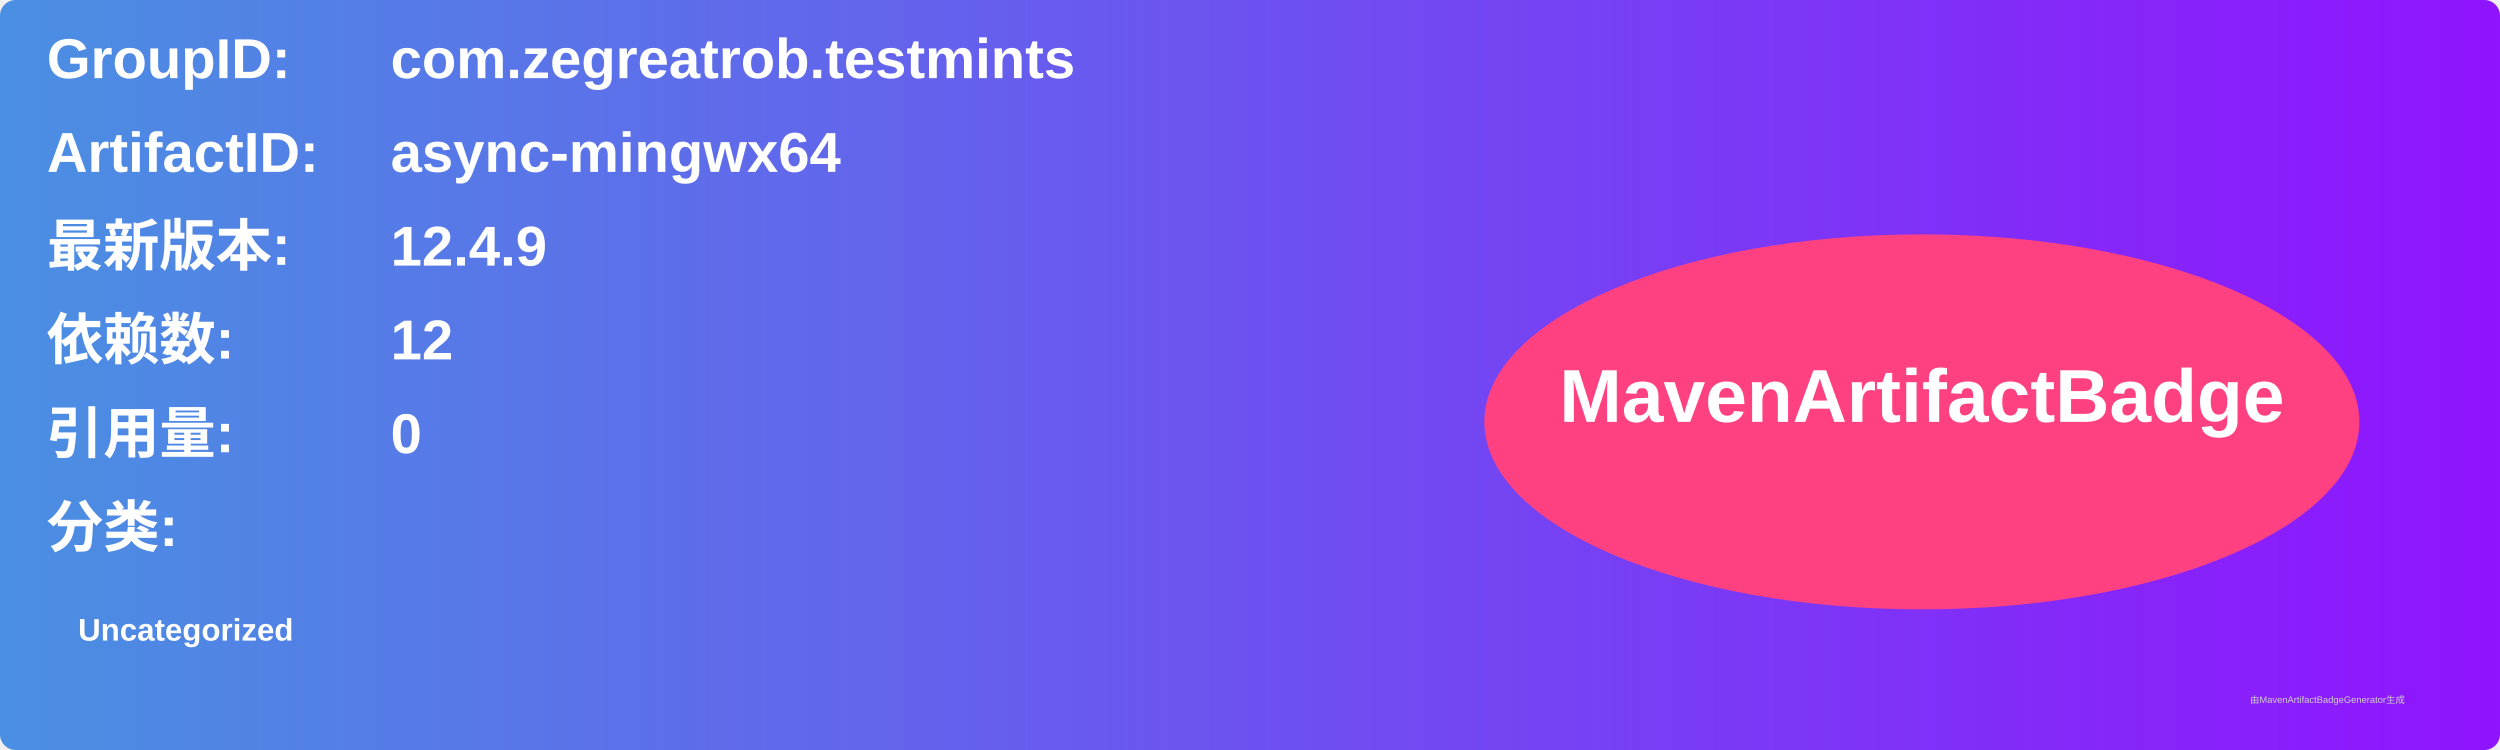
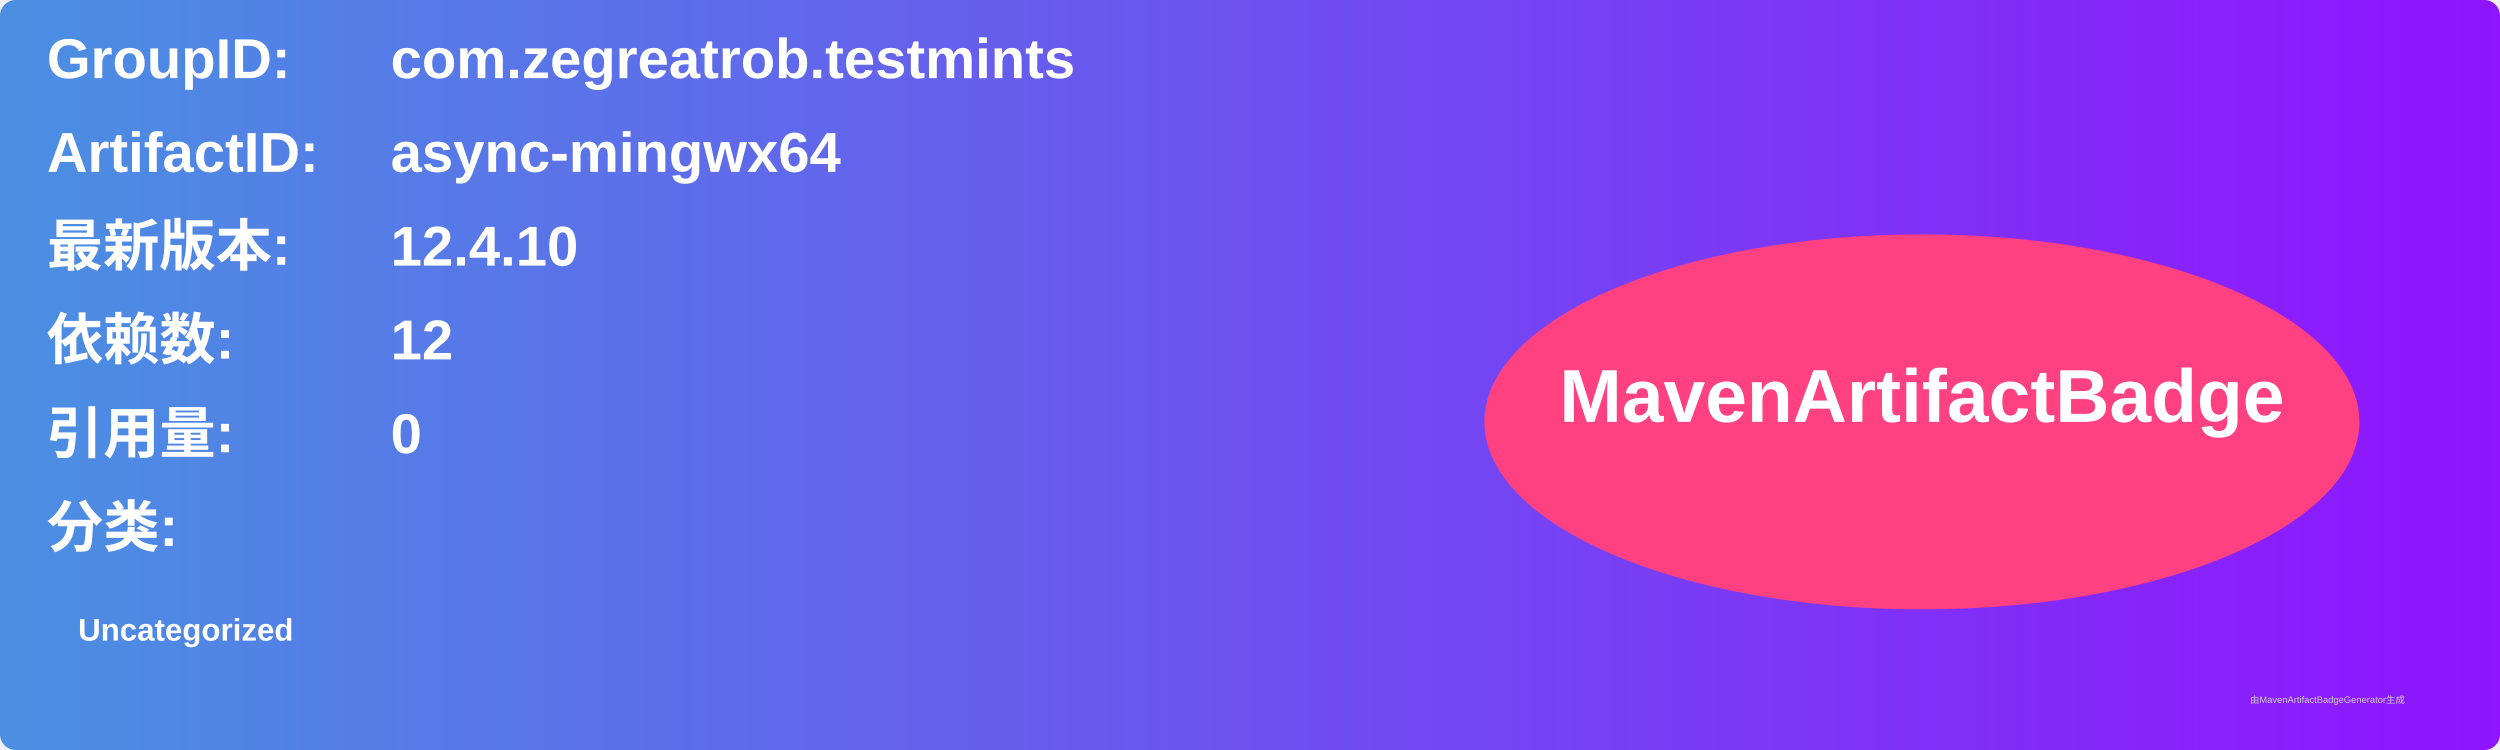
<svg xmlns="http://www.w3.org/2000/svg" width="800" height="240" viewBox="0 0 800 240">
  <linearGradient id="grad" x1="0%" y1="0%" x2="100%" y2="0%">
    <stop offset="0%" stop-color="#4a90e2" />
    <stop offset="100%" stop-color="#9013fe" />
  </linearGradient>
  <rect width="100%" height="100%" rx="5" ry="5" fill="url(#grad)" />
  <g transform="translate(15, 15)">
    <text x="0" y="10" font-family="Arial" font-size="18" fill="white" font-weight="bold" width="260">GroupID:</text>
    <text x="110" y="10" font-family="Arial" font-size="18" fill="white" font-weight="bold" width="460">com.zegreatrob.testmints</text>
    <text x="0" y="40" font-family="Arial" font-size="18" fill="white" font-weight="bold" width="260">ArtifactID:</text>
    <text x="110" y="40" font-family="Arial" font-size="18" fill="white" font-weight="bold" width="460">async-mingwx64</text>
    <text x="0" y="70" font-family="Arial" font-size="18" fill="white" font-weight="bold">最新版本:</text>
    <text x="110" y="70" font-family="Arial" font-size="18" fill="white" font-weight="bold">
-       <tspan font-weight="bold">12.4.9</tspan>
+       <tspan font-weight="bold">12.4.10</tspan>
    </text>
    <text x="0" y="100" font-family="Arial" font-size="18" fill="white" font-weight="bold">依赖数: </text>
    <text x="110" y="100" font-family="Arial" font-size="18" fill="white">
      <tspan font-weight="bold">12</tspan>
    </text>
    <text x="0" y="130" font-family="Arial" font-size="18" fill="white" font-weight="bold">引用量: </text>
    <text x="110" y="130" font-family="Arial" font-size="18" fill="white">
      <tspan font-weight="bold">0</tspan>
    </text>
    <text x="0" y="160" font-family="Arial" font-size="18" fill="white" font-weight="bold">分类:</text>
    <text x="10" y="190" font-family="Arial" font-size="10" fill="white">
      <tspan font-weight="bold">Uncategorized</tspan>
    </text>
    <ellipse cx="600" cy="120" rx="140" ry="60" fill="#ff4081" />
    <text x="600" y="120" text-anchor="middle" font-family="Arial" font-size="24" fill="white" font-weight="bold">MavenArtifactBadge</text>
  </g>
  <text x="720" y="225" font-family="Arial" font-size="3" fill="#d0d0d0">由MavenArtifactBadgeGenerator生成</text>
</svg>
